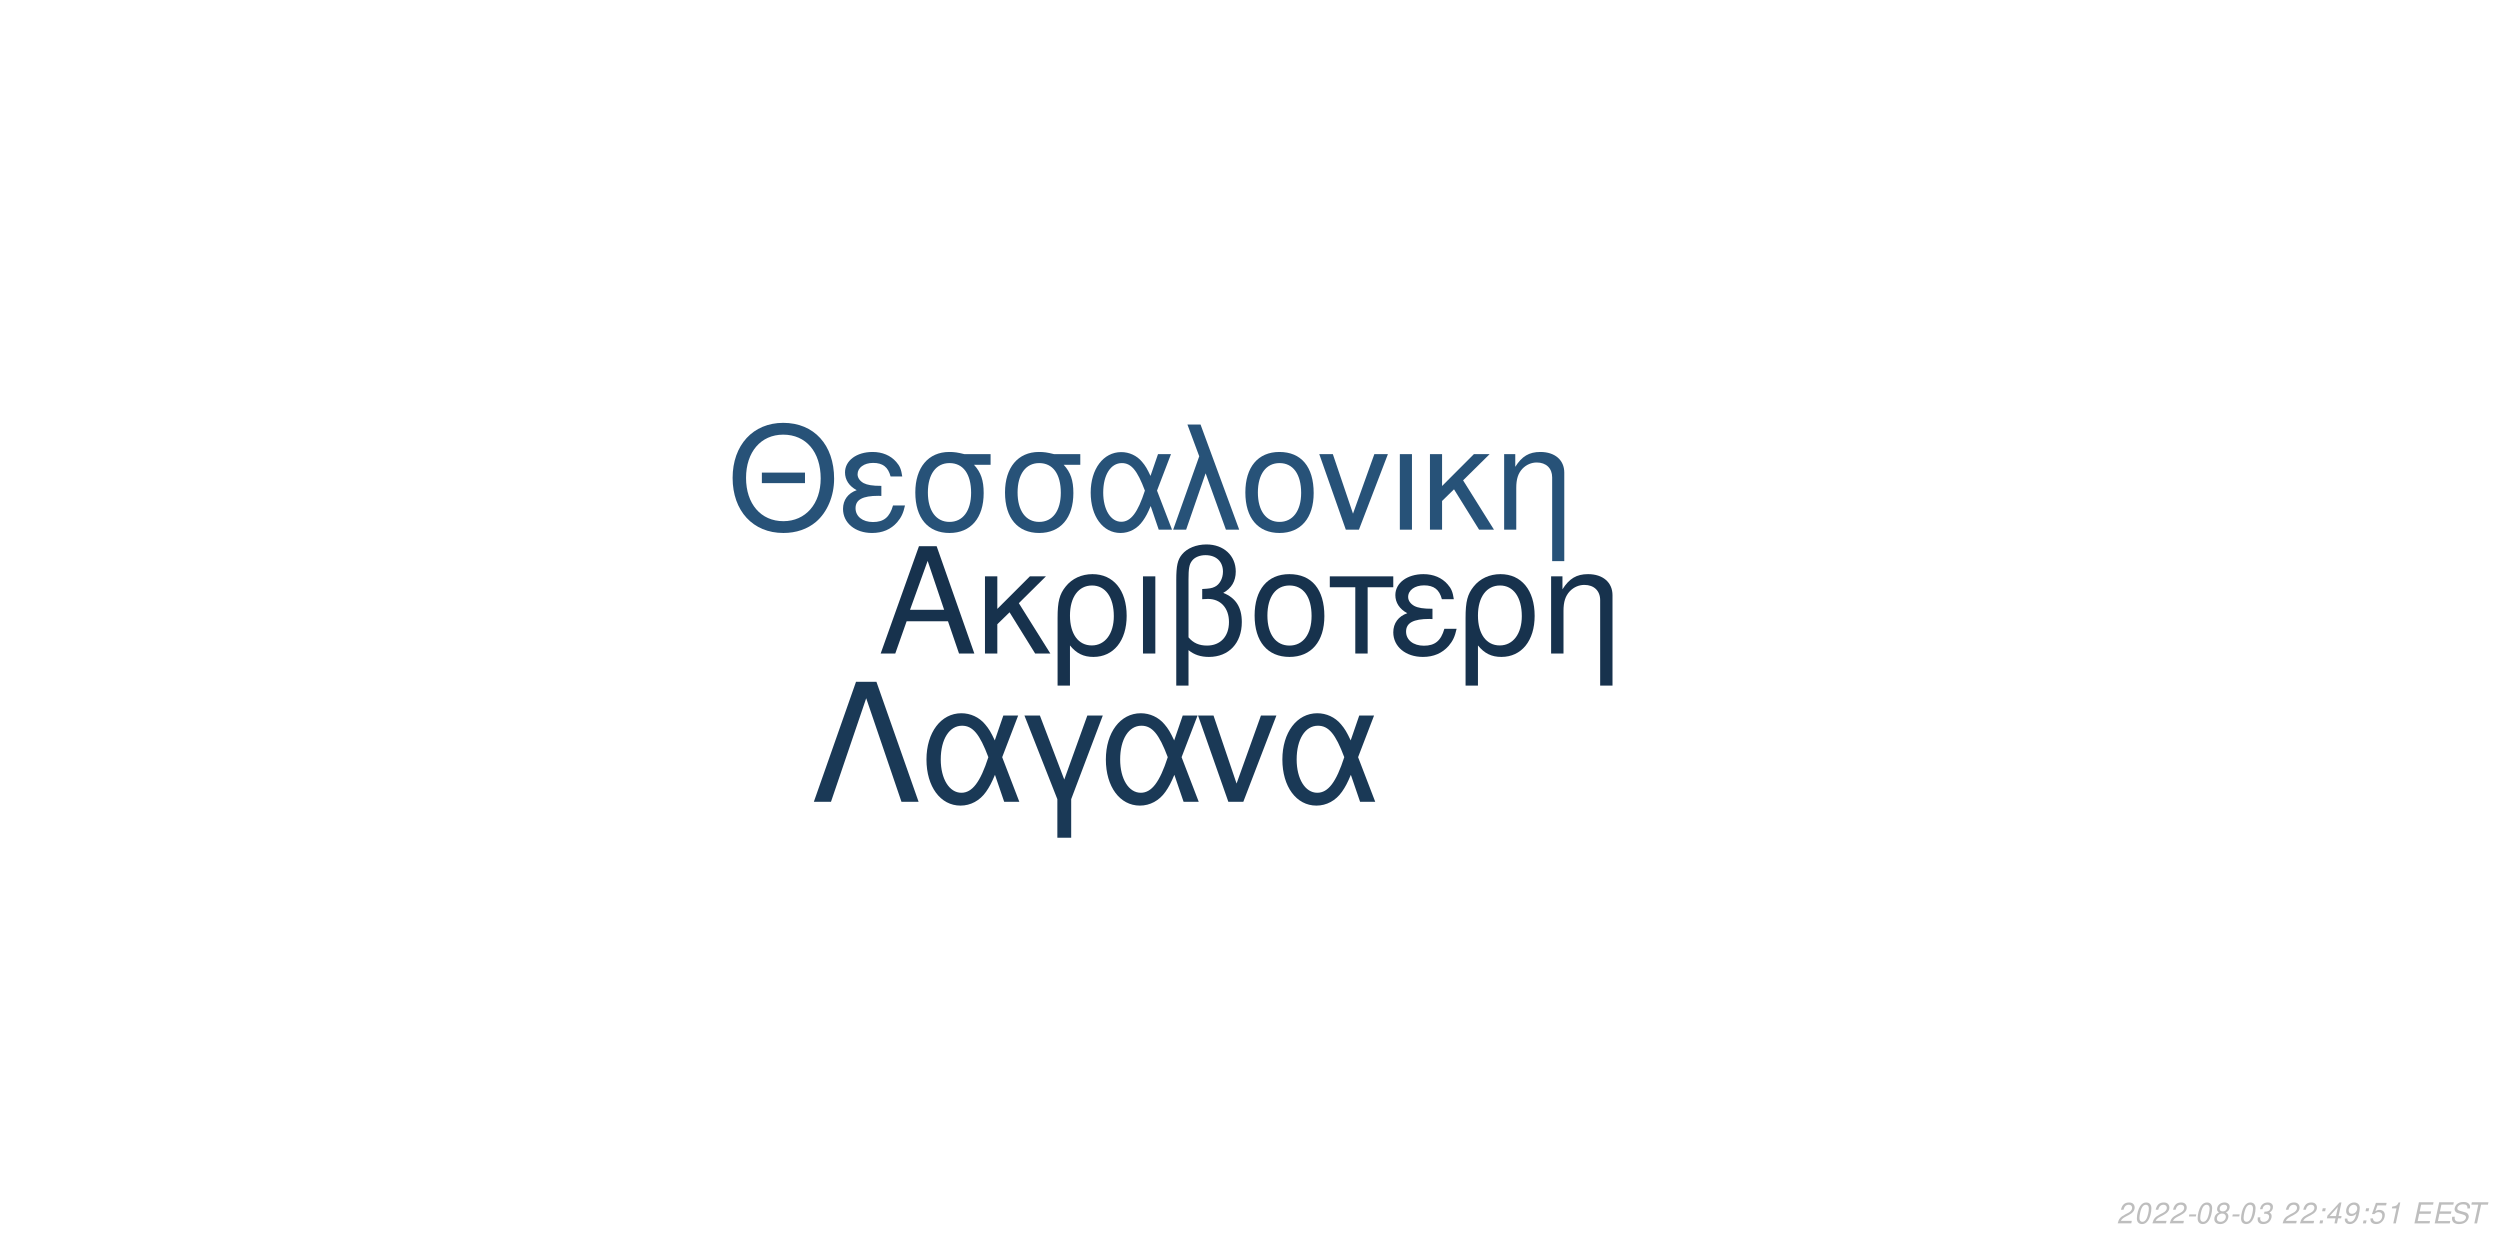
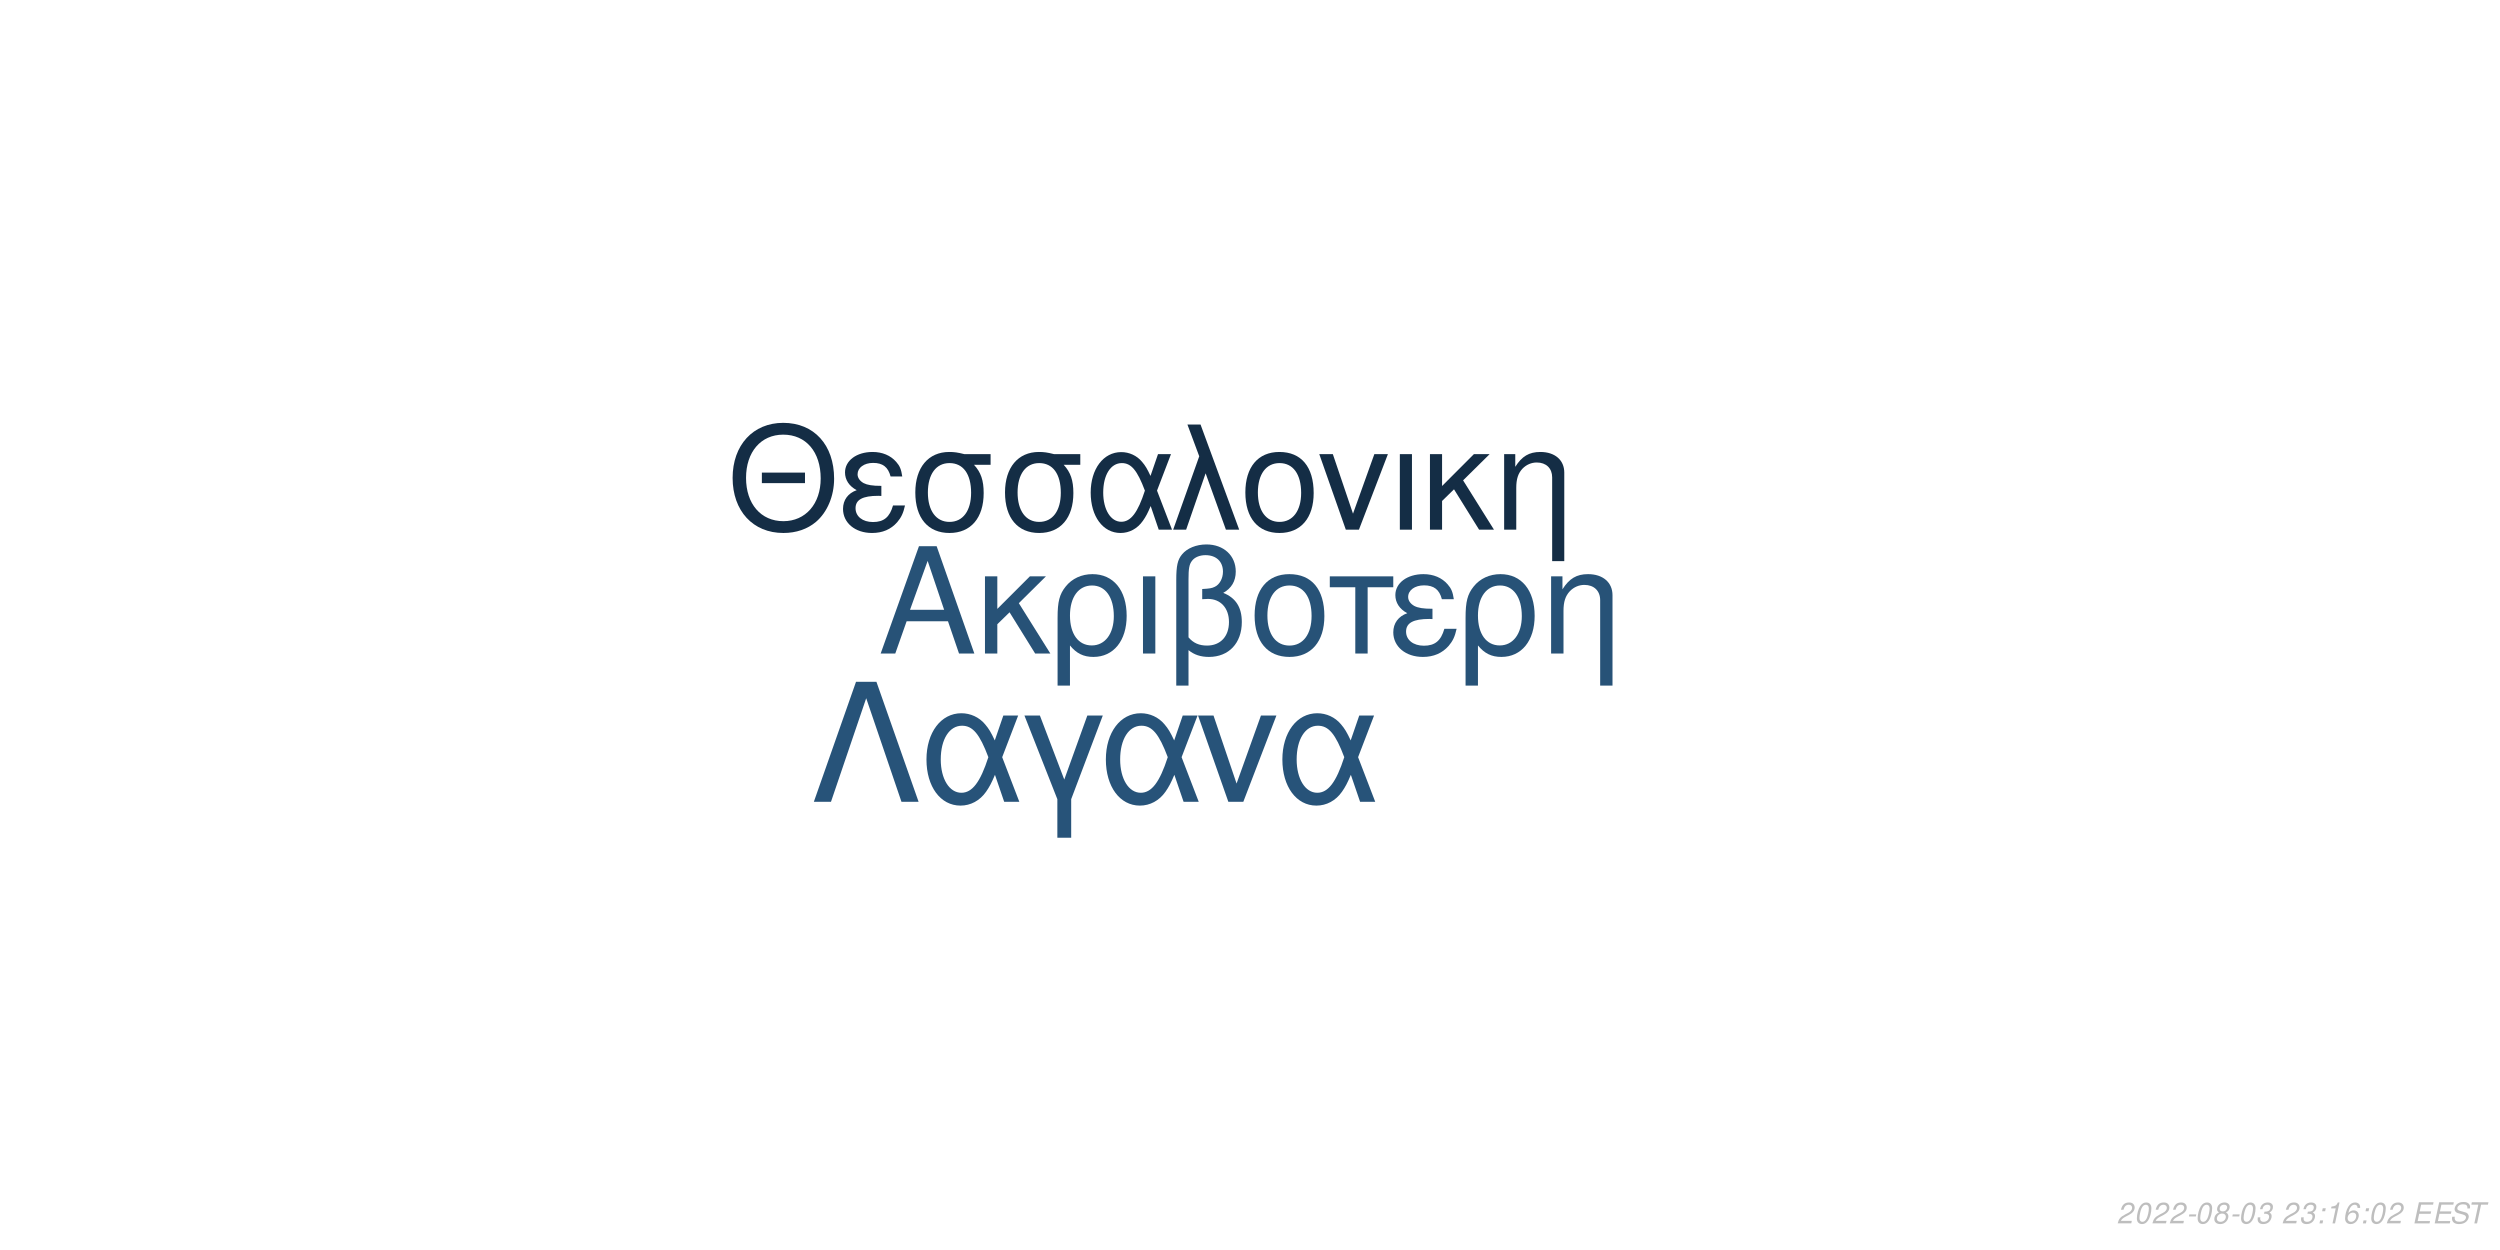
<svg xmlns="http://www.w3.org/2000/svg" xmlns:xlink="http://www.w3.org/1999/xlink" width="864pt" height="432pt" viewBox="0 0 864 432" version="1.1">
  <defs>
    <g>
      <symbol overflow="visible" id="glyph0-0">
        <path style="stroke:none;" d="" />
      </symbol>
      <symbol overflow="visible" id="glyph0-1">
        <path style="stroke:none;" d="M 24.125 -11.141 L 27.938 0 L 33.234 0 L 20.203 -37.094 L 14.094 -37.094 L 0.859 0 L 5.906 0 L 9.828 -11.141 Z M 22.797 -15.109 L 11 -15.109 L 17.094 -32.016 Z M 22.797 -15.109 " />
      </symbol>
      <symbol overflow="visible" id="glyph0-2">
        <path style="stroke:none;" d="M 7.172 -15.422 L 7.172 -26.672 L 2.906 -26.672 L 2.906 0 L 7.172 0 L 7.172 -10.125 L 11.406 -14.25 L 20.25 0 L 25.5 0 L 14.609 -17.406 L 23.969 -26.672 L 18.422 -26.672 Z M 7.172 -15.422 " />
      </symbol>
      <symbol overflow="visible" id="glyph0-3">
        <path style="stroke:none;" d="M 3 11.094 L 7.281 11.094 L 7.281 -2.797 C 9.516 -0.047 11.953 1.172 15.375 1.172 C 22.344 1.172 26.875 -4.422 26.875 -13.031 C 26.875 -21.891 22.297 -27.438 15.062 -27.438 C 11.297 -27.438 7.984 -25.906 5.797 -23.156 C 3.672 -20.516 3 -17.969 3 -12.359 Z M 14.906 -23.516 C 19.547 -23.516 22.438 -19.438 22.438 -12.922 C 22.438 -6.812 19.391 -2.797 14.812 -2.797 C 10.172 -2.797 7.281 -6.766 7.281 -13.125 C 7.281 -19.484 10.234 -23.516 14.906 -23.516 Z M 14.906 -23.516 " />
      </symbol>
      <symbol overflow="visible" id="glyph0-4">
        <path style="stroke:none;" d="M 3.516 0 L 7.781 0 L 7.781 -26.672 L 3.516 -26.672 Z M 3.516 0 " />
      </symbol>
      <symbol overflow="visible" id="glyph0-5">
        <path style="stroke:none;" d="M 4.016 11.094 L 8.25 11.094 L 8.25 -1.172 C 10.172 0.406 12.422 1.172 15.312 1.172 C 22.188 1.172 26.672 -3.609 26.672 -10.891 C 26.672 -15.984 24.578 -19.234 20.25 -20.969 C 23.109 -22.547 24.578 -25.031 24.578 -28.344 C 24.578 -33.844 20.406 -37.703 14.453 -37.703 C 10.938 -37.703 7.734 -36.391 6 -34.25 C 4.484 -32.422 4.016 -30.328 4.016 -25.391 Z M 8.25 -25.656 C 8.25 -29.359 8.5 -30.844 9.469 -32.062 C 10.375 -33.281 12.156 -34 14.094 -34 C 17.812 -34 20.156 -31.812 20.156 -28.297 C 20.156 -25.953 18.984 -23.812 17.297 -23.047 C 16.281 -22.547 15.469 -22.438 12.984 -22.297 L 12.984 -18.781 C 13.734 -18.828 14.344 -18.875 14.969 -18.875 C 19.344 -18.875 22.234 -15.719 22.234 -10.891 C 22.234 -5.906 19.281 -2.75 14.656 -2.75 C 11.953 -2.75 9.922 -3.609 8.25 -5.594 Z M 8.25 -25.656 " />
      </symbol>
      <symbol overflow="visible" id="glyph0-6">
        <path style="stroke:none;" d="M 14.094 -27.438 C 6.562 -27.438 2.094 -22.094 2.094 -13.125 C 2.094 -4.125 6.562 1.172 14.141 1.172 C 21.672 1.172 26.203 -4.172 26.203 -12.922 C 26.203 -22.188 21.828 -27.438 14.094 -27.438 Z M 14.141 -23.516 C 18.938 -23.516 21.781 -19.594 21.781 -12.984 C 21.781 -6.672 18.828 -2.75 14.141 -2.75 C 9.422 -2.75 6.516 -6.672 6.516 -13.125 C 6.516 -19.594 9.422 -23.516 14.141 -23.516 Z M 14.141 -23.516 " />
      </symbol>
      <symbol overflow="visible" id="glyph0-7">
        <path style="stroke:none;" d="M 7.891 0 L 12.156 0 L 12.156 -22.906 L 21.016 -22.906 L 21.016 -26.672 L -0.922 -26.672 L -0.922 -22.906 L 7.891 -22.906 Z M 7.891 0 " />
      </symbol>
      <symbol overflow="visible" id="glyph0-8">
        <path style="stroke:none;" d="M 14.562 -15.469 C 11.344 -15.469 9.562 -15.781 8.297 -16.438 C 6.922 -17.203 6.156 -18.328 6.156 -19.547 C 6.156 -21.891 8.453 -23.562 11.656 -23.562 C 15.062 -23.562 16.953 -22.094 17.812 -18.781 L 21.938 -18.781 C 21.578 -21.266 21.062 -22.5 19.797 -23.922 C 17.812 -26.203 14.906 -27.438 11.453 -27.438 C 5.797 -27.438 1.734 -24.375 1.734 -20.203 C 1.734 -17.609 3.156 -15.375 5.859 -13.938 C 2.797 -12.875 1.016 -10.484 1.016 -7.328 C 1.016 -2.391 5.297 1.172 11.25 1.172 C 14.969 1.172 17.906 -0.109 20.156 -2.641 C 21.578 -4.328 22.297 -5.797 22.906 -8.547 L 18.672 -8.547 C 17.5 -4.422 15.422 -2.703 11.609 -2.703 C 7.938 -2.703 5.438 -4.688 5.438 -7.578 C 5.438 -10.578 7.938 -11.953 13.484 -11.953 C 13.641 -11.953 14.094 -11.953 14.562 -11.906 Z M 14.562 -15.469 " />
      </symbol>
      <symbol overflow="visible" id="glyph0-9">
        <path style="stroke:none;" d="M 3.562 -26.672 L 3.562 0 L 7.844 0 L 7.844 -14.703 C 7.844 -17.906 8.5 -19.891 10.031 -21.531 C 11.406 -22.953 13.188 -23.719 15.062 -23.719 C 18.375 -23.719 20.516 -21.672 20.516 -18.469 L 20.516 11.094 L 24.781 11.094 L 24.781 -20.156 C 24.781 -24.578 21.469 -27.438 16.328 -27.438 C 12.359 -27.438 9.828 -25.906 7.484 -22.188 L 7.484 -26.672 Z M 3.562 -26.672 " />
      </symbol>
      <symbol overflow="visible" id="glyph1-0">
        <path style="stroke:none;" d="" />
      </symbol>
      <symbol overflow="visible" id="glyph1-1">
        <path style="stroke:none;" d="M 26.859 -19.734 L 11.953 -19.734 L 11.953 -16.094 L 26.859 -16.094 Z M 19.328 -36.922 C 8.922 -36.922 1.844 -29.25 1.844 -17.891 C 1.844 -6.484 8.875 1.141 19.391 1.141 C 23.812 1.141 27.703 -0.203 30.641 -2.688 C 34.578 -6.031 36.922 -11.656 36.922 -17.594 C 36.922 -29.297 30 -36.922 19.328 -36.922 Z M 19.328 -32.844 C 27.203 -32.844 32.281 -26.906 32.281 -17.688 C 32.281 -8.922 27.062 -2.938 19.391 -2.938 C 11.609 -2.938 6.484 -8.922 6.484 -17.891 C 6.484 -26.859 11.609 -32.844 19.328 -32.844 Z M 19.328 -32.844 " />
      </symbol>
      <symbol overflow="visible" id="glyph1-2">
        <path style="stroke:none;" d="M 14.25 -15.141 C 11.109 -15.141 9.375 -15.453 8.125 -16.094 C 6.781 -16.844 6.031 -17.938 6.031 -19.141 C 6.031 -21.422 8.266 -23.078 11.406 -23.078 C 14.75 -23.078 16.594 -21.625 17.438 -18.391 L 21.469 -18.391 C 21.125 -20.828 20.625 -22.031 19.391 -23.422 C 17.438 -25.656 14.594 -26.859 11.219 -26.859 C 5.688 -26.859 1.688 -23.875 1.688 -19.781 C 1.688 -17.234 3.094 -15.047 5.734 -13.656 C 2.734 -12.609 1 -10.266 1 -7.172 C 1 -2.344 5.188 1.141 11.016 1.141 C 14.656 1.141 17.547 -0.094 19.734 -2.594 C 21.125 -4.234 21.828 -5.688 22.422 -8.375 L 18.281 -8.375 C 17.141 -4.328 15.094 -2.641 11.359 -2.641 C 7.766 -2.641 5.328 -4.578 5.328 -7.422 C 5.328 -10.359 7.766 -11.703 13.203 -11.703 C 13.359 -11.703 13.797 -11.703 14.25 -11.656 Z M 14.25 -15.141 " />
      </symbol>
      <symbol overflow="visible" id="glyph1-3">
        <path style="stroke:none;" d="M 29 -26.109 L 19.938 -26.109 C 17.594 -26.703 16.438 -26.859 14.703 -26.859 C 7.469 -26.859 2.984 -21.469 2.984 -12.859 C 2.984 -4.031 7.375 1.141 14.797 1.141 C 22.172 1.141 26.609 -4.078 26.609 -12.656 C 26.609 -17.047 25.656 -19.828 23.266 -22.422 L 29 -22.422 Z M 14.797 -23.016 C 19.531 -23.016 22.266 -19.234 22.266 -12.75 C 22.266 -6.531 19.438 -2.688 14.797 -2.688 C 10.172 -2.688 7.328 -6.531 7.328 -12.859 C 7.328 -19.188 10.172 -23.016 14.797 -23.016 Z M 14.797 -23.016 " />
      </symbol>
      <symbol overflow="visible" id="glyph1-4">
        <path style="stroke:none;" d="M 29.344 -26.109 L 24.859 -26.109 L 22.266 -18.578 C 21.125 -21.031 20.484 -22.125 19.328 -23.469 C 17.547 -25.609 14.906 -26.812 12.156 -26.812 C 5.984 -26.812 1.594 -20.984 1.594 -12.812 C 1.594 -4.578 5.828 1.141 11.906 1.141 C 14.953 1.141 17.734 -0.344 19.625 -3.047 C 20.672 -4.531 21.281 -5.688 22.328 -8.172 L 25.109 0 L 29.703 0 L 24.516 -13.5 Z M 20.328 -13.5 C 17.891 -5.922 15.453 -2.734 12.156 -2.734 C 8.516 -2.734 5.922 -6.922 5.922 -12.812 C 5.922 -18.938 8.516 -23.016 12.359 -23.016 C 15.594 -23.016 17.688 -20.531 20.328 -13.5 Z M 20.328 -13.5 " />
      </symbol>
      <symbol overflow="visible" id="glyph1-5">
        <path style="stroke:none;" d="M 1.094 0 L 5.578 0 L 12.312 -19.484 L 19.328 0 L 23.922 0 L 10.562 -36.328 L 6.031 -36.328 L 10.109 -25.359 Z M 1.094 0 " />
      </symbol>
      <symbol overflow="visible" id="glyph1-6">
        <path style="stroke:none;" d="M 13.797 -26.859 C 6.422 -26.859 2.047 -21.625 2.047 -12.859 C 2.047 -4.031 6.422 1.141 13.859 1.141 C 21.234 1.141 25.656 -4.078 25.656 -12.656 C 25.656 -21.719 21.375 -26.859 13.797 -26.859 Z M 13.859 -23.016 C 18.531 -23.016 21.328 -19.188 21.328 -12.703 C 21.328 -6.531 18.438 -2.688 13.859 -2.688 C 9.219 -2.688 6.375 -6.531 6.375 -12.859 C 6.375 -19.188 9.219 -23.016 13.859 -23.016 Z M 13.859 -23.016 " />
      </symbol>
      <symbol overflow="visible" id="glyph1-7">
        <path style="stroke:none;" d="M 14.297 0 L 24.312 -26.109 L 19.625 -26.109 L 12.25 -5.531 L 5.281 -26.109 L 0.594 -26.109 L 9.766 0 Z M 14.297 0 " />
      </symbol>
      <symbol overflow="visible" id="glyph1-8">
        <path style="stroke:none;" d="M 3.438 0 L 7.625 0 L 7.625 -26.109 L 3.438 -26.109 Z M 3.438 0 " />
      </symbol>
      <symbol overflow="visible" id="glyph1-9">
        <path style="stroke:none;" d="M 7.031 -15.094 L 7.031 -26.109 L 2.844 -26.109 L 2.844 0 L 7.031 0 L 7.031 -9.922 L 11.156 -13.953 L 19.828 0 L 24.969 0 L 14.297 -17.047 L 23.469 -26.109 L 18.031 -26.109 Z M 7.031 -15.094 " />
      </symbol>
      <symbol overflow="visible" id="glyph1-10">
        <path style="stroke:none;" d="M 3.484 -26.109 L 3.484 0 L 7.672 0 L 7.672 -14.406 C 7.672 -17.547 8.328 -19.484 9.812 -21.078 C 11.156 -22.469 12.906 -23.219 14.75 -23.219 C 17.984 -23.219 20.078 -21.234 20.078 -18.094 L 20.078 10.859 L 24.266 10.859 L 24.266 -19.734 C 24.266 -24.062 21.031 -26.859 16 -26.859 C 12.109 -26.859 9.609 -25.359 7.328 -21.719 L 7.328 -26.109 Z M 3.484 -26.109 " />
      </symbol>
      <symbol overflow="visible" id="glyph2-0">
        <path style="stroke:none;" d="" />
      </symbol>
      <symbol overflow="visible" id="glyph2-1">
        <path style="stroke:none;" d="M 22.531 -41.484 L 15.484 -41.484 L 0.906 0 L 6.828 0 L 19 -35.797 L 31.188 0 L 37.109 0 Z M 22.531 -41.484 " />
      </symbol>
      <symbol overflow="visible" id="glyph2-2">
        <path style="stroke:none;" d="M 33.516 -29.812 L 28.391 -29.812 L 25.438 -21.219 C 24.125 -24.016 23.391 -25.266 22.078 -26.797 C 20.031 -29.25 17.016 -30.609 13.891 -30.609 C 6.828 -30.609 1.828 -23.953 1.828 -14.625 C 1.828 -5.234 6.656 1.312 13.594 1.312 C 17.078 1.312 20.266 -0.391 22.422 -3.469 C 23.609 -5.172 24.297 -6.484 25.5 -9.328 L 28.688 0 L 33.922 0 L 28 -15.422 Z M 23.219 -15.422 C 20.422 -6.766 17.641 -3.125 13.891 -3.125 C 9.734 -3.125 6.766 -7.906 6.766 -14.625 C 6.766 -21.625 9.734 -26.297 14.109 -26.297 C 17.812 -26.297 20.203 -23.453 23.219 -15.422 Z M 23.219 -15.422 " />
      </symbol>
      <symbol overflow="visible" id="glyph2-3">
        <path style="stroke:none;" d="M 12.062 12.406 L 16.844 12.406 L 16.844 -0.906 L 27.766 -29.812 L 22.422 -29.812 L 14.453 -7.688 L 6.031 -29.812 L 0.688 -29.812 L 12.062 -0.906 Z M 12.062 12.406 " />
      </symbol>
      <symbol overflow="visible" id="glyph2-4">
        <path style="stroke:none;" d="M 16.328 0 L 27.766 -29.812 L 22.422 -29.812 L 14 -6.312 L 6.031 -29.812 L 0.688 -29.812 L 11.156 0 Z M 16.328 0 " />
      </symbol>
      <symbol overflow="visible" id="glyph3-0">
        <path style="stroke:none;" d="" />
      </symbol>
      <symbol overflow="visible" id="glyph3-1">
        <path style="stroke:none;" d="M 5.234 -0.875 L 1.469 -0.875 C 1.641 -1.375 2.203 -1.891 3.109 -2.344 L 4.234 -2.938 C 5.562 -3.625 6.219 -4.469 6.219 -5.484 C 6.219 -5.938 6.062 -6.359 5.797 -6.656 C 5.469 -7.047 4.984 -7.234 4.312 -7.234 C 2.766 -7.234 1.891 -6.453 1.484 -4.734 L 2.375 -4.734 C 2.484 -5.188 2.609 -5.484 2.797 -5.75 C 3.094 -6.203 3.609 -6.453 4.188 -6.453 C 4.891 -6.453 5.344 -6.031 5.344 -5.375 C 5.344 -4.703 4.859 -4.094 4.016 -3.656 L 2.984 -3.125 C 1.234 -2.188 0.797 -1.656 0.344 -0.016 L 5.047 -0.016 Z M 5.234 -0.875 " />
      </symbol>
      <symbol overflow="visible" id="glyph3-2">
        <path style="stroke:none;" d="M 4.203 -7.234 C 3.375 -7.234 2.688 -6.812 2.125 -5.984 C 1.484 -5.047 0.984 -3.188 0.984 -1.734 C 0.984 -1.109 1.172 -0.562 1.484 -0.266 C 1.797 0.047 2.281 0.234 2.766 0.234 C 3.625 0.234 4.281 -0.156 4.859 -1.016 C 5.516 -1.953 6 -3.797 6 -5.266 C 6 -6.5 5.328 -7.234 4.203 -7.234 Z M 4.094 -6.453 C 4.734 -6.453 5.125 -5.984 5.125 -5.156 C 5.125 -4.203 4.781 -2.625 4.406 -1.812 C 3.984 -0.938 3.516 -0.547 2.875 -0.547 C 2.25 -0.547 1.875 -1.031 1.875 -1.828 C 1.875 -2.797 2.203 -4.344 2.594 -5.203 C 2.984 -6.047 3.453 -6.453 4.094 -6.453 Z M 4.094 -6.453 " />
      </symbol>
      <symbol overflow="visible" id="glyph3-3">
        <path style="stroke:none;" d="M 3.516 -3.125 L 1.125 -3.125 L 0.969 -2.406 L 3.359 -2.406 Z M 3.516 -3.125 " />
      </symbol>
      <symbol overflow="visible" id="glyph3-4">
        <path style="stroke:none;" d="M 4.766 -3.797 C 5.078 -3.969 5.234 -4.078 5.438 -4.234 C 5.812 -4.594 6.062 -5.172 6.062 -5.734 C 6.062 -6.625 5.344 -7.234 4.266 -7.234 C 2.812 -7.234 1.703 -6.219 1.703 -4.875 C 1.703 -4.406 1.875 -4.125 2.359 -3.812 C 1.297 -3.312 0.75 -2.516 0.75 -1.469 C 0.75 -0.438 1.547 0.234 2.812 0.234 C 3.656 0.234 4.359 -0.094 4.938 -0.734 C 5.359 -1.234 5.609 -1.859 5.609 -2.438 C 5.609 -3.047 5.312 -3.516 4.766 -3.797 Z M 4.109 -6.453 C 4.797 -6.453 5.188 -6.125 5.188 -5.578 C 5.188 -5.266 5.062 -4.922 4.859 -4.672 C 4.562 -4.312 4.188 -4.156 3.656 -4.156 C 2.984 -4.156 2.594 -4.453 2.594 -4.984 C 2.594 -5.859 3.203 -6.453 4.109 -6.453 Z M 3.453 -3.406 C 4.234 -3.406 4.734 -2.984 4.734 -2.312 C 4.734 -1.312 3.922 -0.547 2.875 -0.547 C 2.125 -0.547 1.625 -0.969 1.625 -1.625 C 1.625 -2.609 2.438 -3.406 3.453 -3.406 Z M 3.453 -3.406 " />
      </symbol>
      <symbol overflow="visible" id="glyph3-5">
        <path style="stroke:none;" d="M 2.922 -3.312 C 3.125 -3.344 3.234 -3.344 3.375 -3.344 C 4.203 -3.344 4.688 -3 4.688 -2.406 C 4.688 -1.312 3.906 -0.547 2.781 -0.547 C 2.047 -0.547 1.594 -0.938 1.594 -1.562 C 1.594 -1.719 1.609 -1.844 1.656 -2.094 L 0.766 -2.094 C 0.734 -1.797 0.719 -1.641 0.719 -1.469 C 0.719 -0.375 1.406 0.234 2.641 0.234 C 3.547 0.234 4.297 -0.078 4.812 -0.656 C 5.266 -1.156 5.562 -1.875 5.562 -2.547 C 5.562 -3.125 5.344 -3.453 4.797 -3.734 C 5.641 -4.234 6.016 -4.844 6.016 -5.734 C 6.016 -6.656 5.312 -7.234 4.203 -7.234 C 3.375 -7.234 2.672 -6.938 2.188 -6.375 C 1.891 -6.031 1.703 -5.641 1.516 -4.906 L 2.391 -4.906 C 2.5 -5.359 2.594 -5.594 2.734 -5.812 C 3.047 -6.234 3.516 -6.453 4.078 -6.453 C 4.734 -6.453 5.141 -6.125 5.141 -5.578 C 5.141 -5.188 5.016 -4.797 4.797 -4.547 C 4.516 -4.234 4 -4.062 3.266 -4.062 L 3.078 -4.062 Z M 2.922 -3.312 " />
      </symbol>
      <symbol overflow="visible" id="glyph3-6">
        <path style="stroke:none;" d="" />
      </symbol>
      <symbol overflow="visible" id="glyph3-7">
        <path style="stroke:none;" d="M 2.359 -1.031 L 1.312 -1.031 L 1.094 0 L 2.141 0 Z M 3.266 -5.234 L 2.219 -5.234 L 2 -4.203 L 3.047 -4.203 Z M 3.266 -5.234 " />
      </symbol>
      <symbol overflow="visible" id="glyph3-8">
-         <path style="stroke:none;" d="M 3.625 -1.75 L 3.266 0 L 4.141 0 L 4.516 -1.75 L 5.562 -1.75 L 5.734 -2.531 L 4.688 -2.531 L 5.688 -7.234 L 5.016 -7.234 L 0.844 -2.672 L 0.641 -1.75 Z M 3.797 -2.531 L 1.594 -2.531 L 4.469 -5.703 Z M 3.797 -2.531 " />
+         <path style="stroke:none;" d="M 3.703 -5.188 L 2.594 0 L 3.469 0 L 5.016 -7.234 L 4.438 -7.234 C 3.906 -6.156 3.688 -6.016 2.234 -5.812 L 2.109 -5.188 Z M 3.703 -5.188 " />
      </symbol>
      <symbol overflow="visible" id="glyph3-9">
-         <path style="stroke:none;" d="M 0.844 -1.656 C 0.844 -1.547 0.844 -1.438 0.844 -1.375 C 0.844 -0.406 1.531 0.234 2.578 0.234 C 3.203 0.234 3.766 0.016 4.297 -0.438 C 4.938 -1 5.312 -1.656 5.594 -2.719 C 5.844 -3.672 6.016 -4.766 6.016 -5.375 C 6.016 -5.844 5.844 -6.328 5.547 -6.656 C 5.203 -7.031 4.703 -7.234 4.062 -7.234 C 2.516 -7.234 1.297 -5.938 1.297 -4.266 C 1.297 -3.203 1.984 -2.547 3.047 -2.547 C 3.484 -2.547 3.953 -2.672 4.281 -2.891 C 4.406 -2.984 4.547 -3.078 4.828 -3.344 C 4.438 -1.484 3.703 -0.547 2.703 -0.547 C 2.109 -0.547 1.719 -0.938 1.719 -1.547 L 1.719 -1.656 Z M 3.953 -6.453 C 4.625 -6.453 5.141 -5.953 5.141 -5.281 C 5.141 -4.188 4.312 -3.312 3.297 -3.312 C 2.594 -3.312 2.172 -3.734 2.172 -4.453 C 2.172 -5.562 2.984 -6.453 3.953 -6.453 Z M 3.953 -6.453 " />
+         <path style="stroke:none;" d="M 6.125 -5.344 L 6.141 -5.625 C 6.141 -6.609 5.453 -7.234 4.391 -7.234 C 3.438 -7.234 2.641 -6.719 2.016 -5.703 C 1.422 -4.781 0.938 -2.953 0.938 -1.688 C 0.938 -0.516 1.688 0.234 2.859 0.234 C 3.703 0.234 4.438 -0.156 5 -0.875 C 5.406 -1.422 5.672 -2.156 5.672 -2.766 C 5.672 -3.812 4.969 -4.5 3.906 -4.5 C 3.234 -4.5 2.672 -4.234 2.094 -3.625 C 2.406 -5.375 3.234 -6.453 4.25 -6.453 C 4.703 -6.453 5.062 -6.234 5.172 -5.844 C 5.203 -5.719 5.234 -5.578 5.25 -5.344 Z M 3.656 -3.734 C 4.344 -3.734 4.797 -3.281 4.797 -2.625 C 4.797 -1.469 3.984 -0.547 2.984 -0.547 C 2.297 -0.547 1.812 -1.047 1.812 -1.766 C 1.812 -2.859 2.625 -3.734 3.656 -3.734 Z M 3.656 -3.734 " />
      </symbol>
      <symbol overflow="visible" id="glyph3-10">
-         <path style="stroke:none;" d="M 6.297 -7.094 L 2.594 -7.094 L 1.234 -3.234 L 2.047 -3.234 C 2.656 -3.766 2.938 -3.906 3.531 -3.906 C 4.328 -3.906 4.797 -3.453 4.797 -2.688 C 4.797 -1.438 3.969 -0.547 2.828 -0.547 C 2.031 -0.547 1.609 -0.938 1.578 -1.734 L 0.703 -1.734 L 0.703 -1.516 C 0.703 -0.938 0.844 -0.547 1.188 -0.266 C 1.562 0.062 2.078 0.234 2.703 0.234 C 3.656 0.234 4.391 -0.156 4.984 -0.922 C 5.422 -1.5 5.672 -2.234 5.672 -2.953 C 5.672 -4 4.938 -4.672 3.812 -4.672 C 3.328 -4.672 2.906 -4.547 2.406 -4.234 L 3.109 -6.219 L 6.109 -6.219 Z M 6.297 -7.094 " />
+         <path style="stroke:none;" d="M 2.547 -3.312 L 6.5 -3.312 L 6.688 -4.141 L 2.719 -4.141 L 3.219 -6.469 L 7.344 -6.469 L 7.516 -7.297 L 2.453 -7.297 L 0.906 0 L 6.125 0 L 6.297 -0.812 L 2.016 -0.812 Z M 2.547 -3.312 " />
      </symbol>
      <symbol overflow="visible" id="glyph3-11">
-         <path style="stroke:none;" d="M 3.703 -5.188 L 2.594 0 L 3.469 0 L 5.016 -7.234 L 4.438 -7.234 C 3.906 -6.156 3.688 -6.016 2.234 -5.812 L 2.109 -5.188 Z M 3.703 -5.188 " />
+         <path style="stroke:none;" d="M 7.062 -5.156 C 7.125 -5.438 7.141 -5.562 7.141 -5.703 C 7.141 -6.156 6.938 -6.594 6.594 -6.891 C 6.188 -7.25 5.656 -7.406 4.875 -7.406 C 3.844 -7.406 3.047 -7.125 2.5 -6.562 C 2.094 -6.141 1.781 -5.438 1.781 -4.922 C 1.781 -4.297 2.219 -3.766 2.891 -3.562 L 4.594 -3.094 C 5.406 -2.859 5.734 -2.578 5.734 -2.094 C 5.734 -1.781 5.547 -1.406 5.266 -1.141 C 4.844 -0.766 4.266 -0.578 3.453 -0.578 C 2.328 -0.578 1.812 -0.984 1.812 -1.906 C 1.812 -2.047 1.812 -2.125 1.844 -2.312 L 0.984 -2.312 C 0.906 -2.062 0.891 -1.906 0.891 -1.688 C 0.891 -0.484 1.797 0.234 3.297 0.234 C 4.359 0.234 5.234 -0.062 5.812 -0.609 C 6.344 -1.078 6.688 -1.797 6.688 -2.375 C 6.688 -2.641 6.609 -2.906 6.453 -3.156 C 6.234 -3.5 5.938 -3.703 5.469 -3.828 L 3.75 -4.312 C 2.984 -4.547 2.734 -4.734 2.734 -5.188 C 2.734 -5.547 2.875 -5.844 3.188 -6.109 C 3.547 -6.438 4.031 -6.594 4.703 -6.594 C 5.266 -6.594 5.688 -6.484 5.906 -6.297 C 6.094 -6.125 6.219 -5.797 6.219 -5.516 C 6.219 -5.422 6.203 -5.344 6.188 -5.156 Z M 7.062 -5.156 " />
      </symbol>
      <symbol overflow="visible" id="glyph3-12">
-         <path style="stroke:none;" d="M 2.547 -3.312 L 6.5 -3.312 L 6.688 -4.141 L 2.719 -4.141 L 3.219 -6.469 L 7.344 -6.469 L 7.516 -7.297 L 2.453 -7.297 L 0.906 0 L 6.125 0 L 6.297 -0.812 L 2.016 -0.812 Z M 2.547 -3.312 " />
-       </symbol>
-       <symbol overflow="visible" id="glyph3-13">
-         <path style="stroke:none;" d="M 7.062 -5.156 C 7.125 -5.438 7.141 -5.562 7.141 -5.703 C 7.141 -6.156 6.938 -6.594 6.594 -6.891 C 6.188 -7.25 5.656 -7.406 4.875 -7.406 C 3.844 -7.406 3.047 -7.125 2.5 -6.562 C 2.094 -6.141 1.781 -5.438 1.781 -4.922 C 1.781 -4.297 2.219 -3.766 2.891 -3.562 L 4.594 -3.094 C 5.406 -2.859 5.734 -2.578 5.734 -2.094 C 5.734 -1.781 5.547 -1.406 5.266 -1.141 C 4.844 -0.766 4.266 -0.578 3.453 -0.578 C 2.328 -0.578 1.812 -0.984 1.812 -1.906 C 1.812 -2.047 1.812 -2.125 1.844 -2.312 L 0.984 -2.312 C 0.906 -2.062 0.891 -1.906 0.891 -1.688 C 0.891 -0.484 1.797 0.234 3.297 0.234 C 4.359 0.234 5.234 -0.062 5.812 -0.609 C 6.344 -1.078 6.688 -1.797 6.688 -2.375 C 6.688 -2.641 6.609 -2.906 6.453 -3.156 C 6.234 -3.5 5.938 -3.703 5.469 -3.828 L 3.75 -4.312 C 2.984 -4.547 2.734 -4.734 2.734 -5.188 C 2.734 -5.547 2.875 -5.844 3.188 -6.109 C 3.547 -6.438 4.031 -6.594 4.703 -6.594 C 5.266 -6.594 5.688 -6.484 5.906 -6.297 C 6.094 -6.125 6.219 -5.797 6.219 -5.516 C 6.219 -5.422 6.203 -5.344 6.188 -5.156 Z M 7.062 -5.156 " />
-       </symbol>
-       <symbol overflow="visible" id="glyph3-14">
        <path style="stroke:none;" d="M 4.938 -6.469 L 7.312 -6.469 L 7.484 -7.297 L 1.75 -7.297 L 1.578 -6.469 L 3.984 -6.469 L 2.609 0 L 3.547 0 Z M 4.938 -6.469 " />
      </symbol>
    </g>
  </defs>
  <g id="surface1">
    <rect x="0" y="0" width="864" height="432" style="fill:rgb(100%,100%,100%);fill-opacity:1;stroke:none;" />
-     <g style="fill:rgb(9.02%,19.608%,30.196%);fill-opacity:1;">
+     <g style="fill:rgb(15.294%,32.157%,46.667%);fill-opacity:1;">
      <use xlink:href="#glyph0-1" x="303.5" y="225.861" />
      <use xlink:href="#glyph0-2" x="337.5" y="225.861" />
      <use xlink:href="#glyph0-3" x="362.5" y="225.861" />
      <use xlink:href="#glyph0-4" x="391.5" y="225.861" />
      <use xlink:href="#glyph0-5" x="402.5" y="225.861" />
      <use xlink:href="#glyph0-6" x="431.5" y="225.861" />
      <use xlink:href="#glyph0-7" x="460.5" y="225.861" />
      <use xlink:href="#glyph0-8" x="480.5" y="225.861" />
      <use xlink:href="#glyph0-3" x="503.5" y="225.861" />
      <use xlink:href="#glyph0-9" x="532.5" y="225.861" />
    </g>
-     <g style="fill:rgb(15.294%,32.157%,47.059%);fill-opacity:1;">
+     <g style="fill:rgb(7.843%,17.647%,27.059%);fill-opacity:1;">
      <use xlink:href="#glyph1-1" x="251.348" y="183.058" />
      <use xlink:href="#glyph1-2" x="290.348" y="183.058" />
      <use xlink:href="#glyph1-3" x="313.348" y="183.058" />
      <use xlink:href="#glyph1-3" x="344.348" y="183.058" />
      <use xlink:href="#glyph1-4" x="375.348" y="183.058" />
      <use xlink:href="#glyph1-5" x="404.348" y="183.058" />
      <use xlink:href="#glyph1-6" x="428.348" y="183.058" />
      <use xlink:href="#glyph1-7" x="455.348" y="183.058" />
      <use xlink:href="#glyph1-8" x="480.348" y="183.058" />
      <use xlink:href="#glyph1-9" x="491.348" y="183.058" />
      <use xlink:href="#glyph1-10" x="516.348" y="183.058" />
    </g>
-     <g style="fill:rgb(10.196%,22.353%,33.725%);fill-opacity:1;">
+     <g style="fill:rgb(15.294%,32.549%,47.451%);fill-opacity:1;">
      <use xlink:href="#glyph2-1" x="280.359" y="277.105" />
      <use xlink:href="#glyph2-2" x="318.359" y="277.105" />
      <use xlink:href="#glyph2-3" x="353.359" y="277.105" />
      <use xlink:href="#glyph2-2" x="380.359" y="277.105" />
      <use xlink:href="#glyph2-4" x="413.359" y="277.105" />
      <use xlink:href="#glyph2-2" x="441.359" y="277.105" />
    </g>
    <g style="fill:rgb(74.51%,74.51%,74.51%);fill-opacity:1;">
      <use xlink:href="#glyph3-1" x="731.52" y="422.81" />
      <use xlink:href="#glyph3-2" x="737.52" y="422.81" />
      <use xlink:href="#glyph3-1" x="743.52" y="422.81" />
      <use xlink:href="#glyph3-1" x="749.52" y="422.81" />
      <use xlink:href="#glyph3-3" x="755.52" y="422.81" />
      <use xlink:href="#glyph3-2" x="758.52" y="422.81" />
      <use xlink:href="#glyph3-4" x="764.52" y="422.81" />
      <use xlink:href="#glyph3-3" x="770.52" y="422.81" />
      <use xlink:href="#glyph3-2" x="773.52" y="422.81" />
      <use xlink:href="#glyph3-5" x="779.52" y="422.81" />
      <use xlink:href="#glyph3-6" x="785.52" y="422.81" />
      <use xlink:href="#glyph3-1" x="788.52" y="422.81" />
-       <use xlink:href="#glyph3-1" x="794.52" y="422.81" />
+       <use xlink:href="#glyph3-5" x="794.52" y="422.81" />
      <use xlink:href="#glyph3-7" x="800.52" y="422.81" />
      <use xlink:href="#glyph3-8" x="803.52" y="422.81" />
      <use xlink:href="#glyph3-9" x="809.52" y="422.81" />
      <use xlink:href="#glyph3-7" x="815.52" y="422.81" />
-       <use xlink:href="#glyph3-10" x="818.52" y="422.81" />
-       <use xlink:href="#glyph3-11" x="824.52" y="422.81" />
+       <use xlink:href="#glyph3-2" x="818.52" y="422.81" />
+       <use xlink:href="#glyph3-1" x="824.52" y="422.81" />
      <use xlink:href="#glyph3-6" x="830.52" y="422.81" />
-       <use xlink:href="#glyph3-12" x="833.52" y="422.81" />
-       <use xlink:href="#glyph3-12" x="840.52" y="422.81" />
-       <use xlink:href="#glyph3-13" x="846.52" y="422.81" />
-       <use xlink:href="#glyph3-14" x="852.52" y="422.81" />
+       <use xlink:href="#glyph3-10" x="833.52" y="422.81" />
+       <use xlink:href="#glyph3-10" x="840.52" y="422.81" />
+       <use xlink:href="#glyph3-11" x="846.52" y="422.81" />
+       <use xlink:href="#glyph3-12" x="852.52" y="422.81" />
    </g>
  </g>
</svg>
